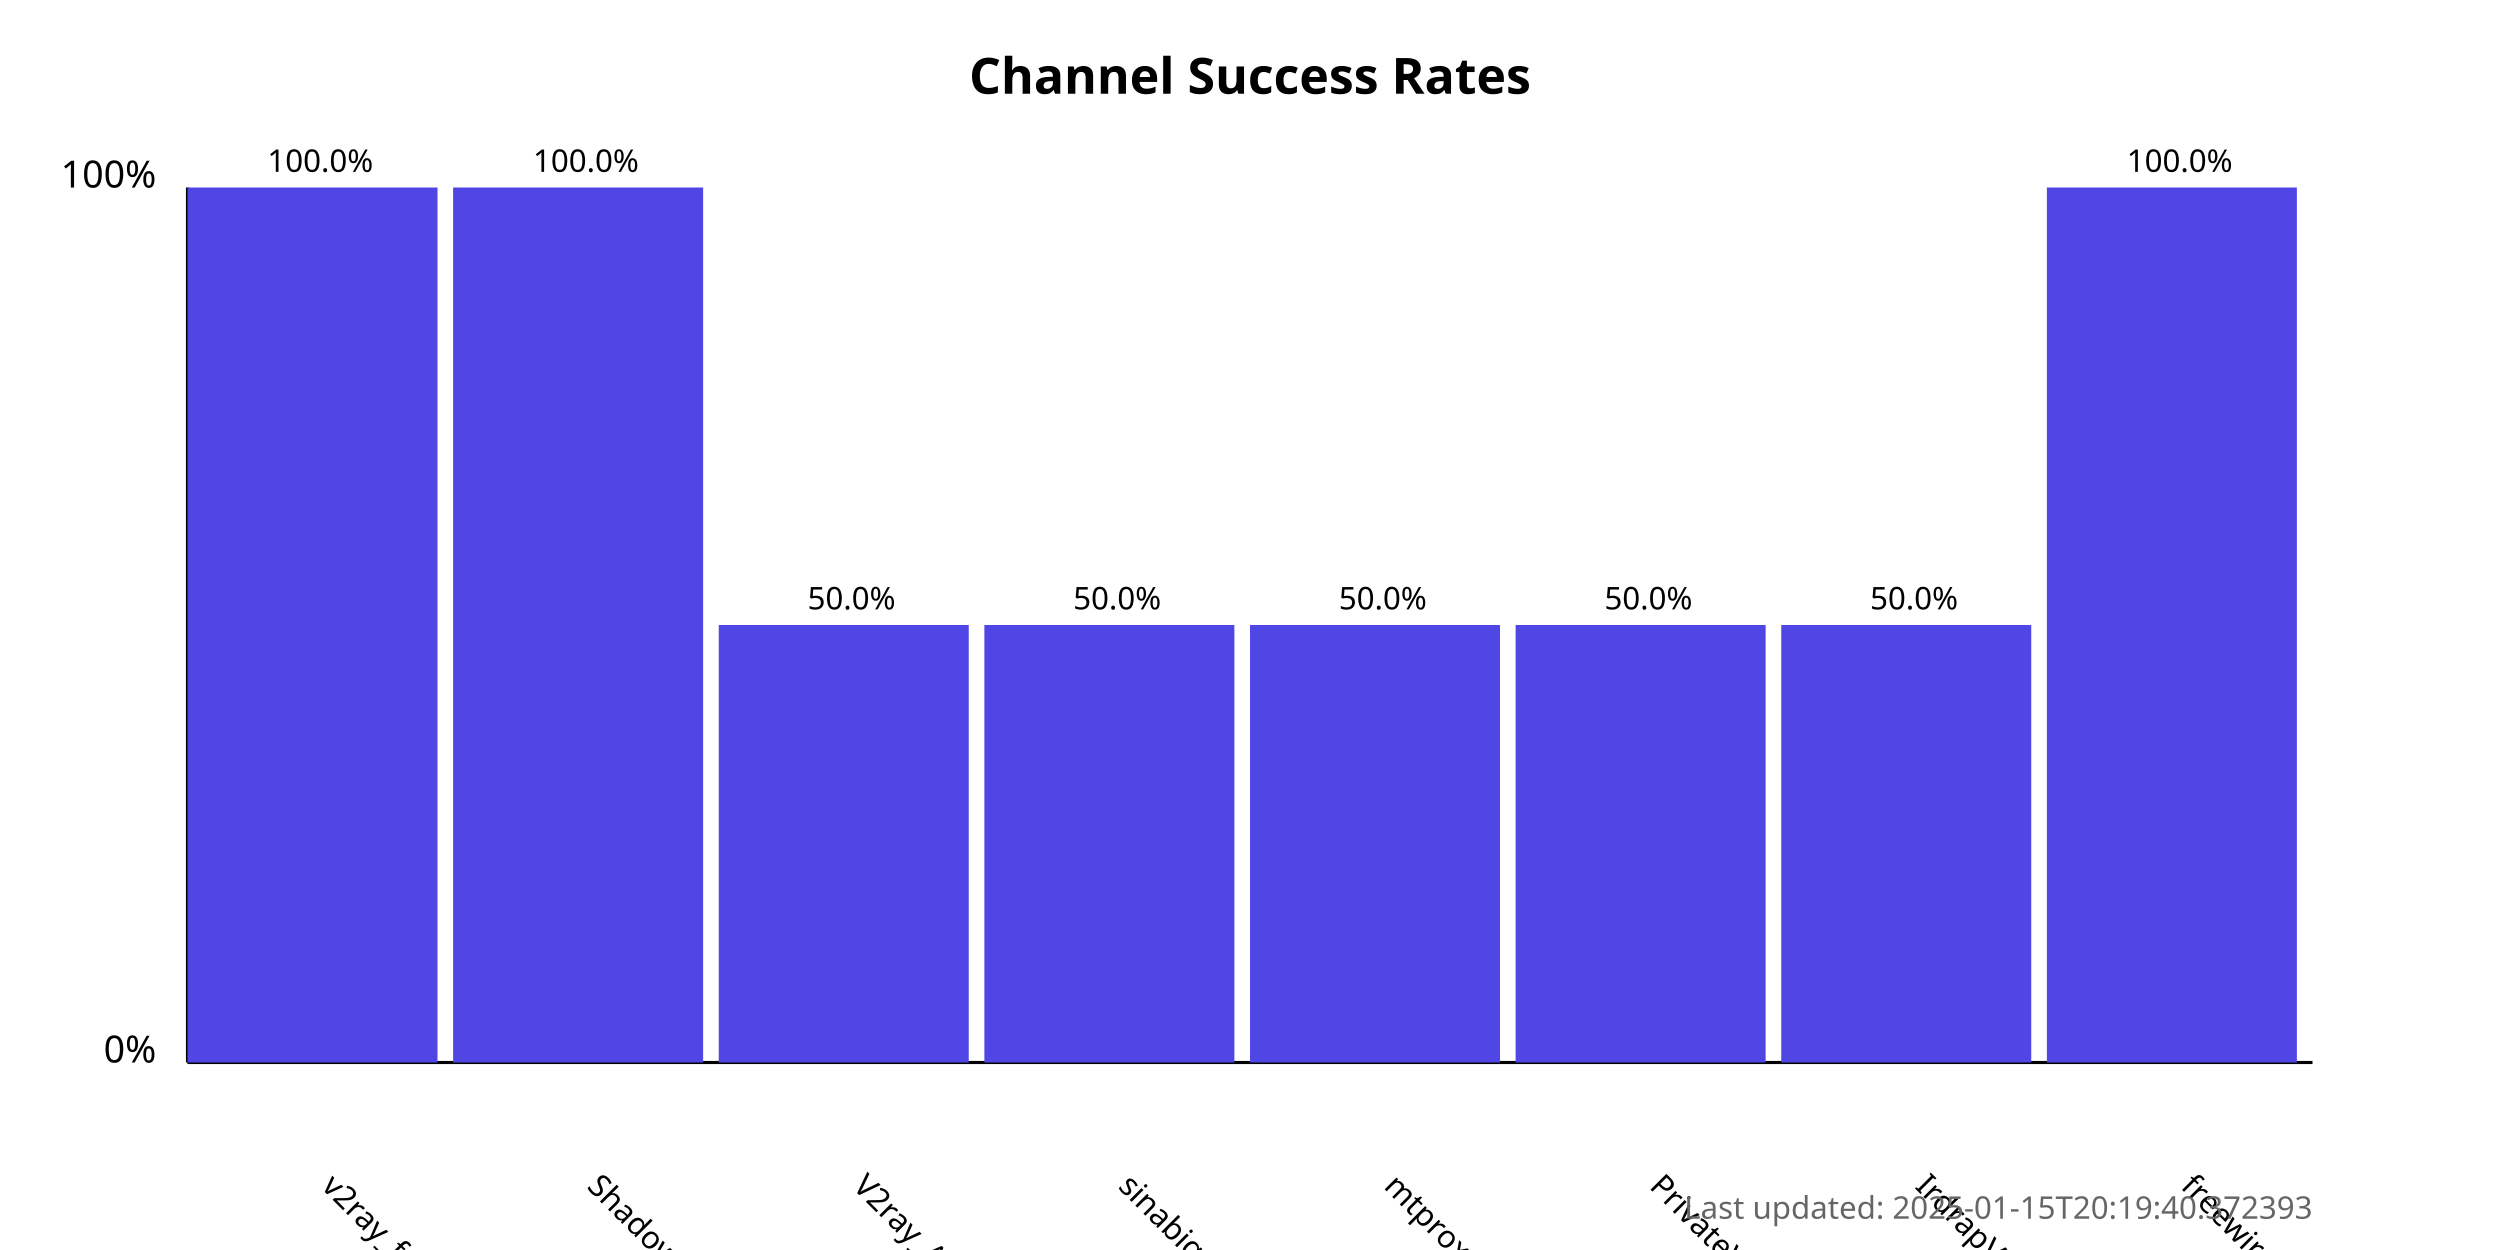
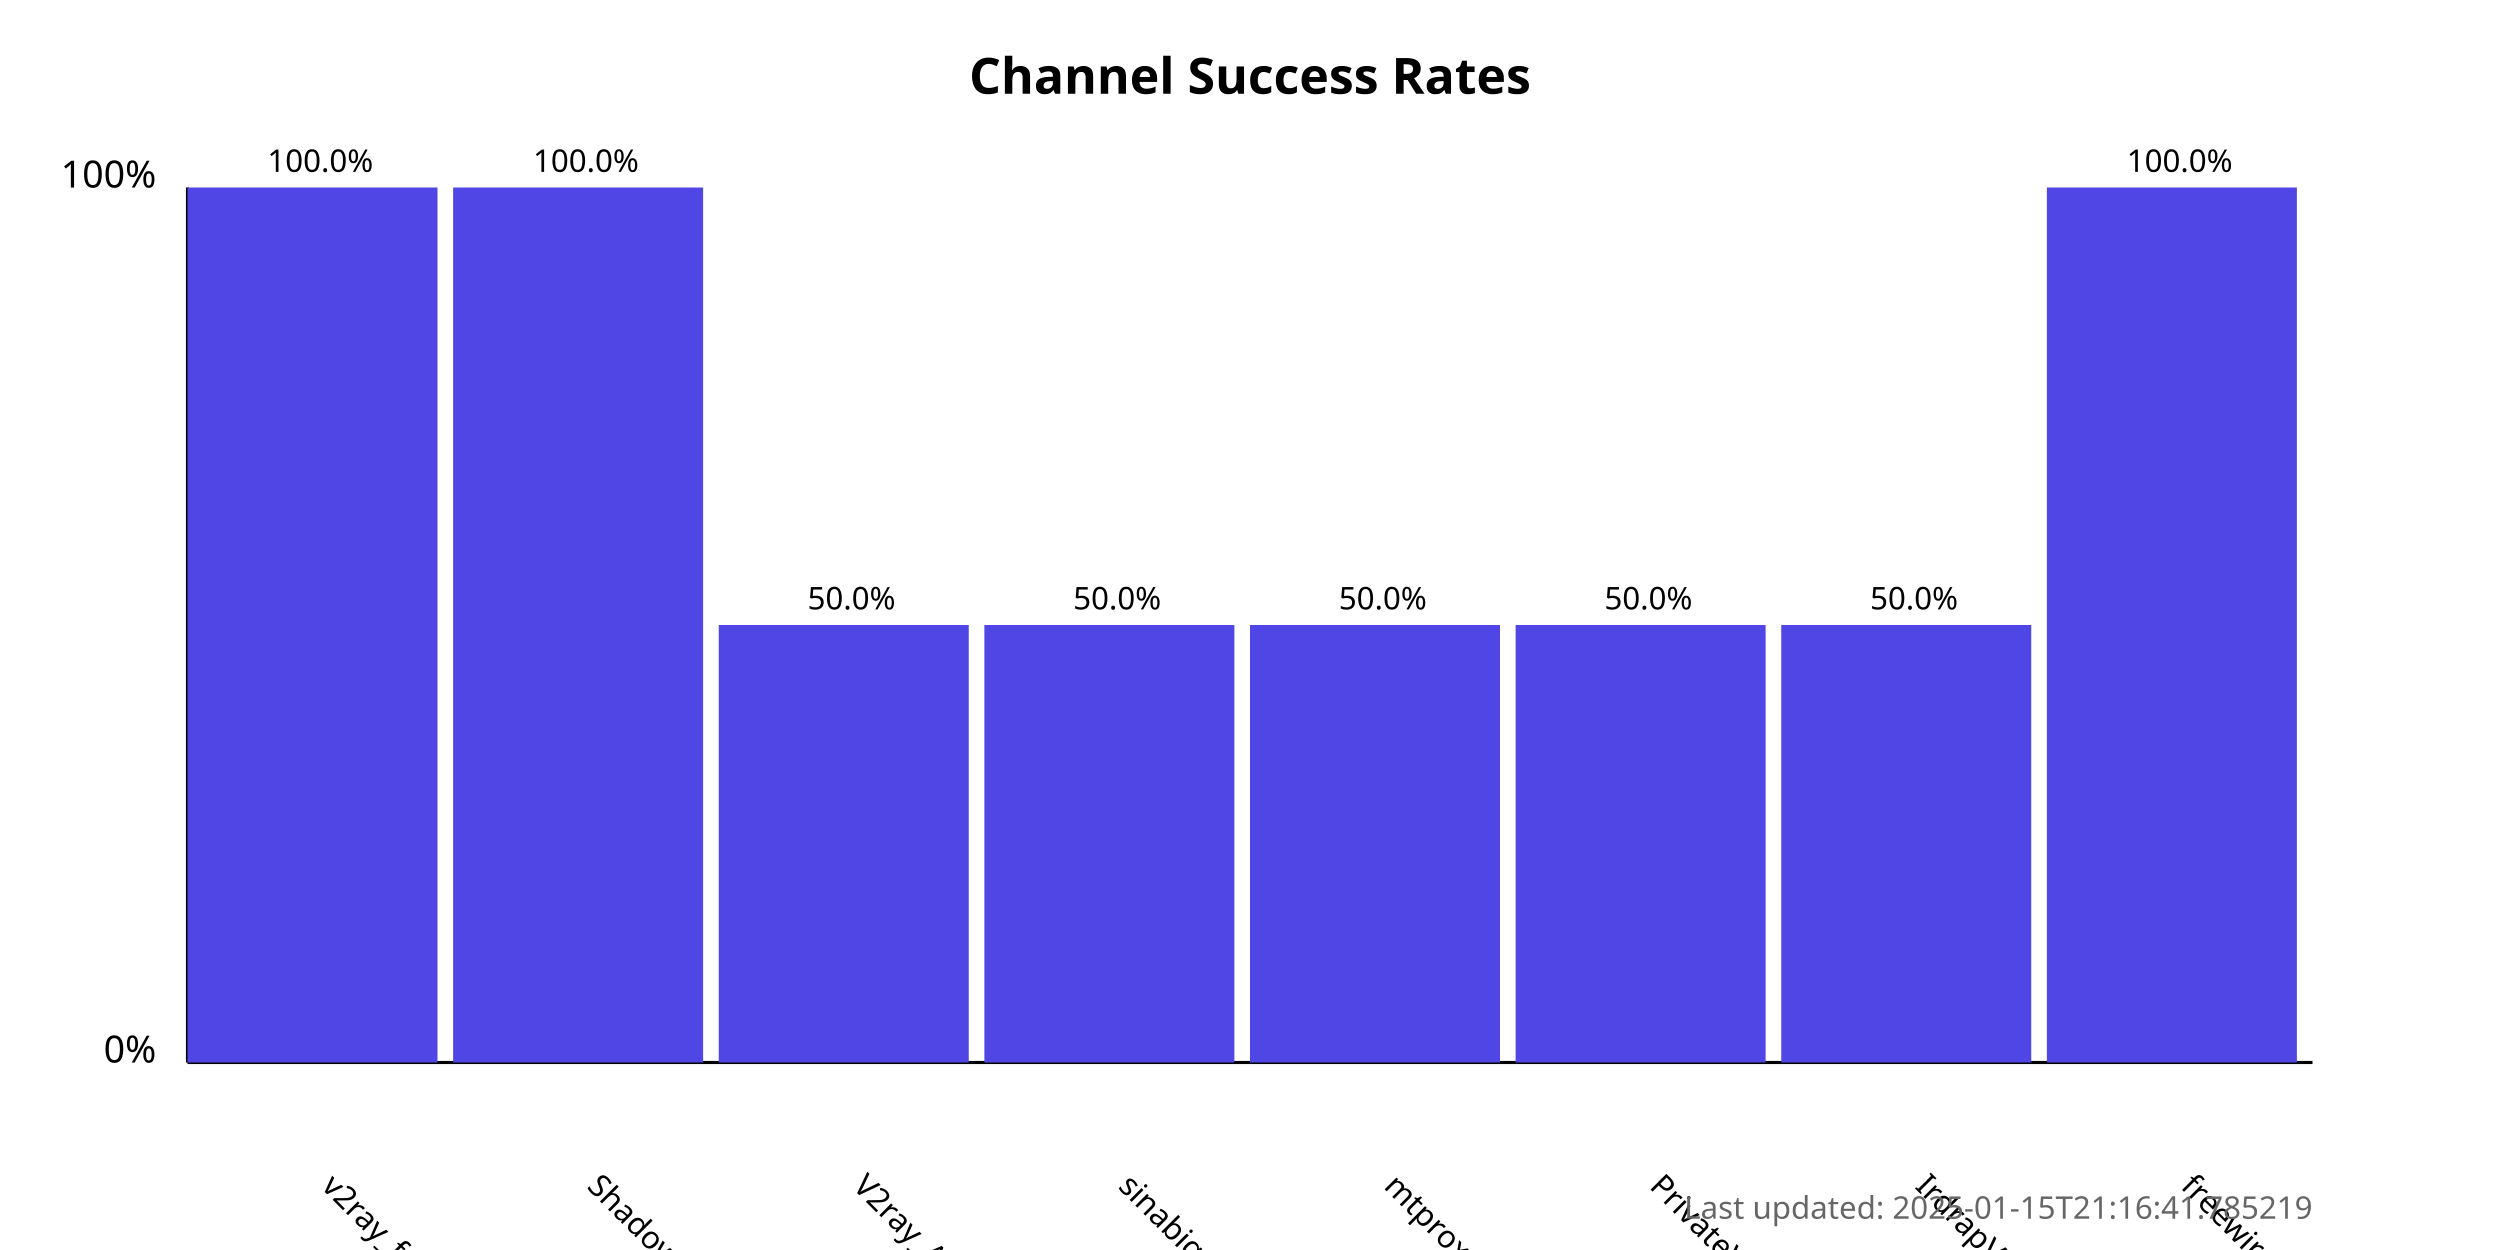
<svg xmlns="http://www.w3.org/2000/svg" width="800" height="400">
  <style>
            .chart-title { font: bold 16px sans-serif; }
            .axis-label { font: 12px sans-serif; }
            .tick-label { font: 10px sans-serif; }
            .bar { fill: #4f46e5; }
            .bar:hover { fill: #6366f1; }
            .timestamp { font: 10px sans-serif; fill: #666; }
        </style>
  <text x="400.0" y="30" text-anchor="middle" class="chart-title">
            Channel Success Rates
        </text>
  <line x1="60" y1="340" x2="60" y2="60" stroke="black" stroke-width="1" />
  <line x1="60" y1="340" x2="740" y2="340" stroke="black" stroke-width="1" />
  <text x="50" y="340" text-anchor="end" class="axis-label">0%</text>
  <text x="50" y="60" text-anchor="end" class="axis-label">100%</text>
  <g>
    <rect x="60" y="60.0" width="80.0" height="280.0" class="bar" />
    <text x="102.5" y="380" transform="rotate(45, 102.5, 380)" text-anchor="start" class="tick-label">
                v2ray_free_conf
            </text>
    <text x="102.5" y="55.0" text-anchor="middle" class="tick-label">
                100.0%
            </text>
  </g>
  <g>
    <rect x="145.0" y="60.0" width="80.0" height="280.0" class="bar" />
    <text x="187.5" y="380" transform="rotate(45, 187.5, 380)" text-anchor="start" class="tick-label">
                ShadowProxy66
            </text>
    <text x="187.5" y="55.0" text-anchor="middle" class="tick-label">
                100.0%
            </text>
  </g>
  <g>
    <rect x="230.0" y="200.0" width="80.0" height="140.0" class="bar" />
    <text x="272.5" y="380" transform="rotate(45, 272.5, 380)" text-anchor="start" class="tick-label">
                V2ray_Alpha
            </text>
    <text x="272.5" y="195.0" text-anchor="middle" class="tick-label">
                50.0%
            </text>
  </g>
  <g>
    <rect x="315.0" y="200.0" width="80.0" height="140.0" class="bar" />
    <text x="357.5" y="380" transform="rotate(45, 357.5, 380)" text-anchor="start" class="tick-label">
                sinabigo
            </text>
    <text x="357.5" y="195.0" text-anchor="middle" class="tick-label">
                50.0%
            </text>
  </g>
  <g>
    <rect x="400.0" y="200.0" width="80.0" height="140.0" class="bar" />
    <text x="442.5" y="380" transform="rotate(45, 442.5, 380)" text-anchor="start" class="tick-label">
                mtproxy_lists
            </text>
    <text x="442.5" y="195.0" text-anchor="middle" class="tick-label">
                50.0%
            </text>
  </g>
  <g>
    <rect x="485.0" y="200.0" width="80.0" height="140.0" class="bar" />
    <text x="527.5" y="380" transform="rotate(45, 527.5, 380)" text-anchor="start" class="tick-label">
                PrivateVPNs
            </text>
    <text x="527.5" y="195.0" text-anchor="middle" class="tick-label">
                50.0%
            </text>
  </g>
  <g>
    <rect x="570.0" y="200.0" width="80.0" height="140.0" class="bar" />
    <text x="612.5" y="380" transform="rotate(45, 612.5, 380)" text-anchor="start" class="tick-label">
                IrdrapVPNnews
            </text>
    <text x="612.5" y="195.0" text-anchor="middle" class="tick-label">
                50.0%
            </text>
  </g>
  <g>
    <rect x="655.0" y="60.0" width="80.0" height="280.0" class="bar" />
    <text x="697.5" y="380" transform="rotate(45, 697.5, 380)" text-anchor="start" class="tick-label">
                freewireguard
            </text>
    <text x="697.5" y="55.0" text-anchor="middle" class="tick-label">
                100.0%
            </text>
  </g>
  <text x="740" y="390" text-anchor="end" class="timestamp">
-             Last updated: 2025-01-15T20:19:40.372393
+             Last updated: 2025-01-15T21:16:41.785219
        </text>
</svg>
